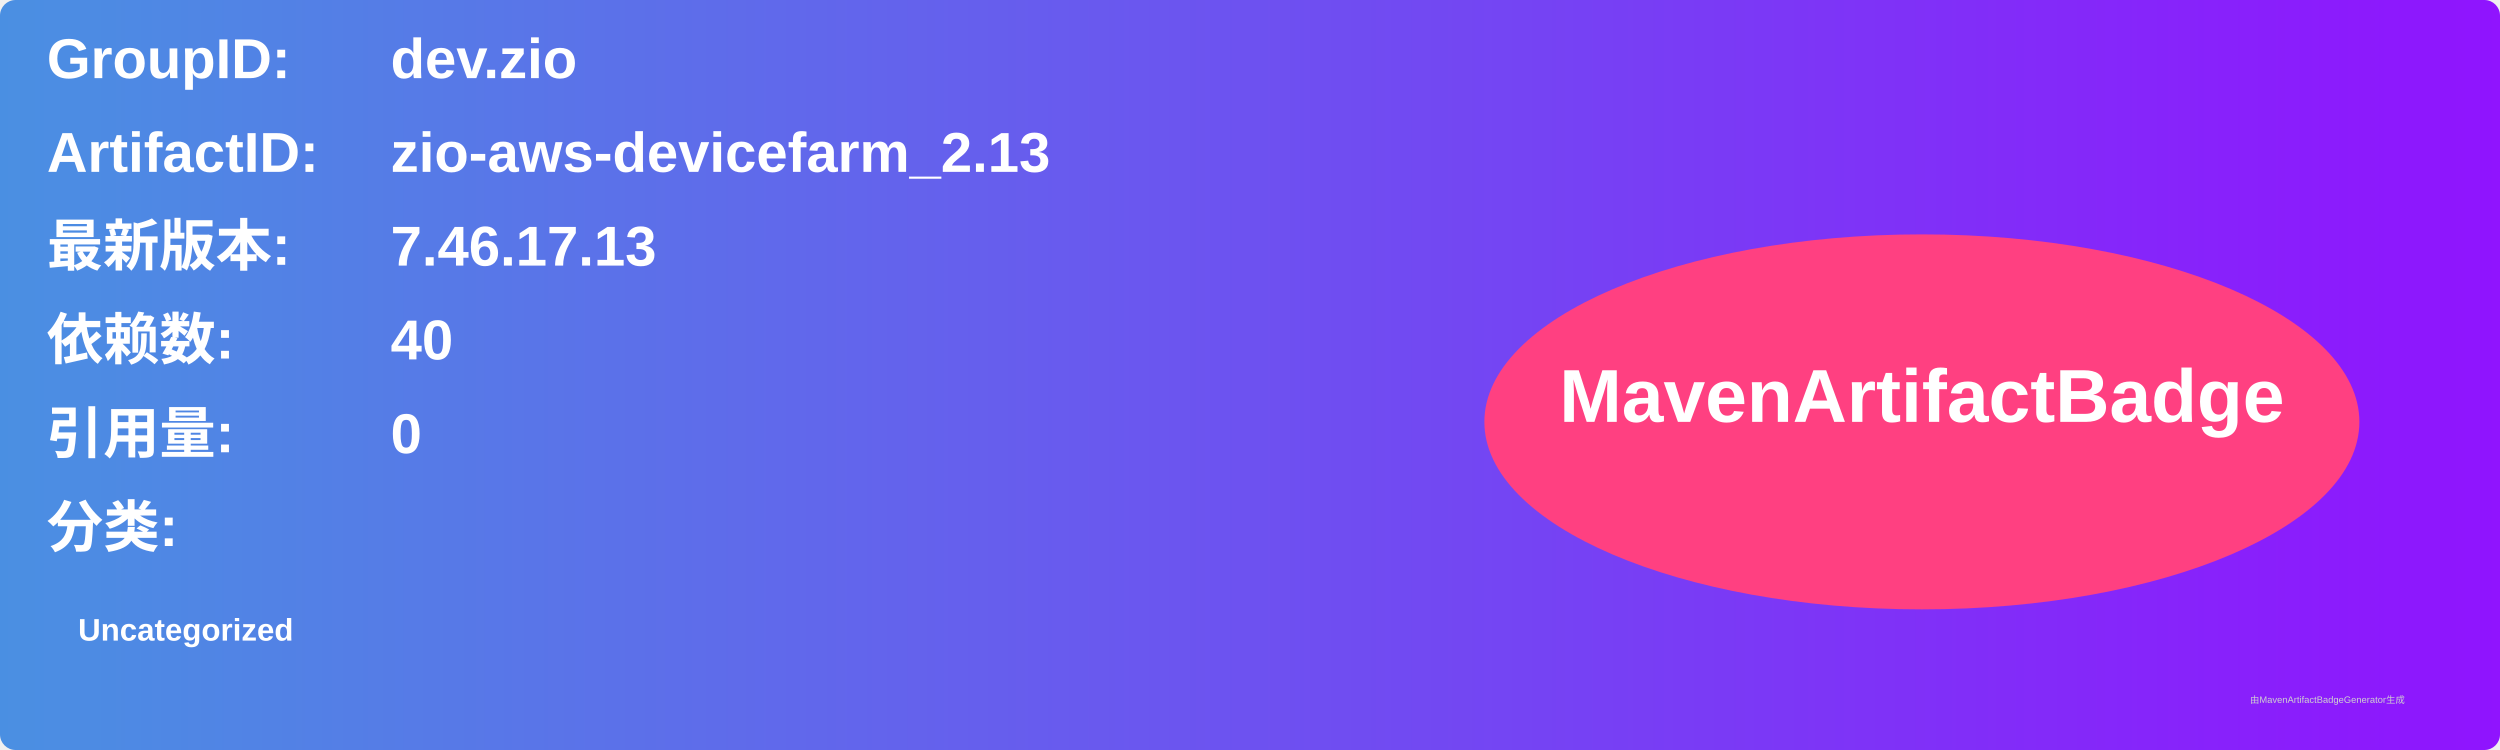
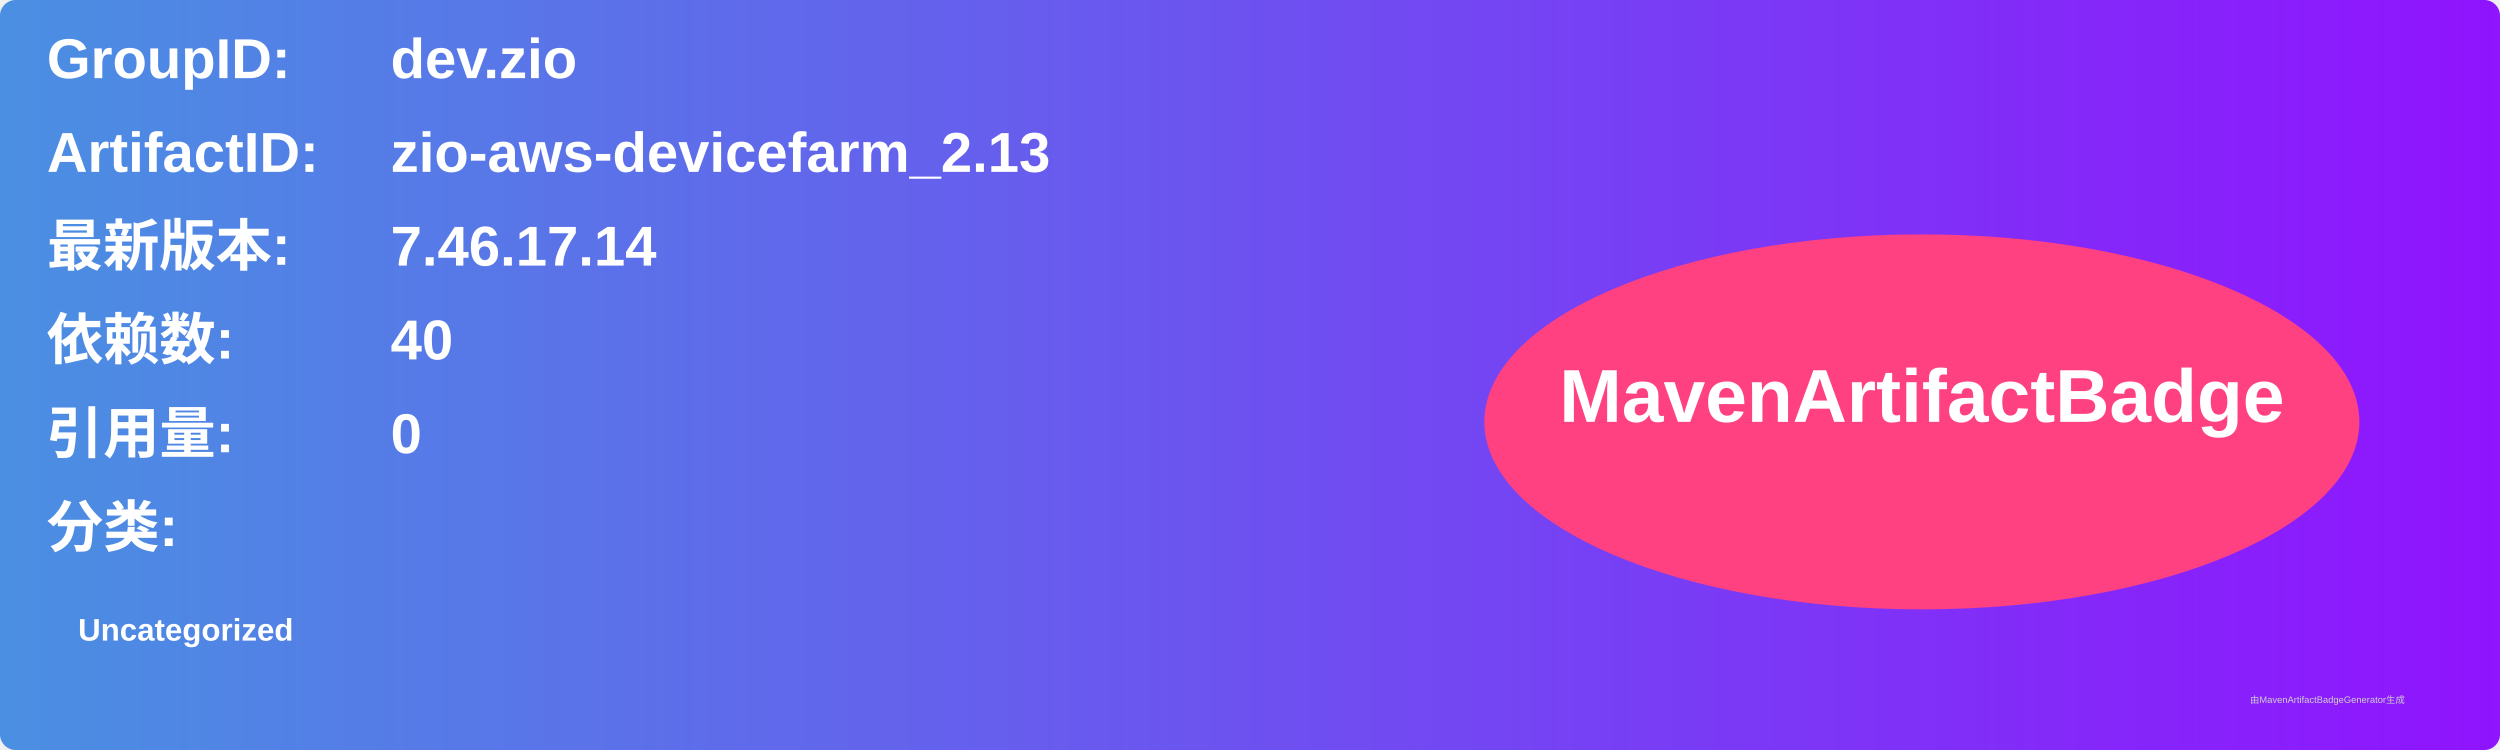
<svg xmlns="http://www.w3.org/2000/svg" width="800" height="240" viewBox="0 0 800 240">
  <linearGradient id="grad" x1="0%" y1="0%" x2="100%" y2="0%">
    <stop offset="0%" stop-color="#4a90e2" />
    <stop offset="100%" stop-color="#9013fe" />
  </linearGradient>
  <rect width="100%" height="100%" rx="5" ry="5" fill="url(#grad)" />
  <g transform="translate(15, 15)">
    <text x="0" y="10" font-family="Arial" font-size="18" fill="white" font-weight="bold" width="260">GroupID:</text>
    <text x="110" y="10" font-family="Arial" font-size="18" fill="white" font-weight="bold" width="460">dev.zio</text>
    <text x="0" y="40" font-family="Arial" font-size="18" fill="white" font-weight="bold" width="260">ArtifactID:</text>
    <text x="110" y="40" font-family="Arial" font-size="18" fill="white" font-weight="bold" width="460">zio-aws-devicefarm_2.13</text>
    <text x="0" y="70" font-family="Arial" font-size="18" fill="white" font-weight="bold">最新版本:</text>
    <text x="110" y="70" font-family="Arial" font-size="18" fill="white" font-weight="bold">
-       <tspan font-weight="bold">7.46.17.13</tspan>
+       <tspan font-weight="bold">7.46.17.14</tspan>
    </text>
    <text x="0" y="100" font-family="Arial" font-size="18" fill="white" font-weight="bold">依赖数: </text>
    <text x="110" y="100" font-family="Arial" font-size="18" fill="white">
      <tspan font-weight="bold">40</tspan>
    </text>
    <text x="0" y="130" font-family="Arial" font-size="18" fill="white" font-weight="bold">引用量: </text>
    <text x="110" y="130" font-family="Arial" font-size="18" fill="white">
      <tspan font-weight="bold">0</tspan>
    </text>
    <text x="0" y="160" font-family="Arial" font-size="18" fill="white" font-weight="bold">分类:</text>
    <text x="10" y="190" font-family="Arial" font-size="10" fill="white">
      <tspan font-weight="bold">Uncategorized</tspan>
    </text>
    <ellipse cx="600" cy="120" rx="140" ry="60" fill="#ff4081" />
    <text x="600" y="120" text-anchor="middle" font-family="Arial" font-size="24" fill="white" font-weight="bold">MavenArtifactBadge</text>
  </g>
  <text x="720" y="225" font-family="Arial" font-size="3" fill="#d0d0d0">由MavenArtifactBadgeGenerator生成</text>
</svg>
